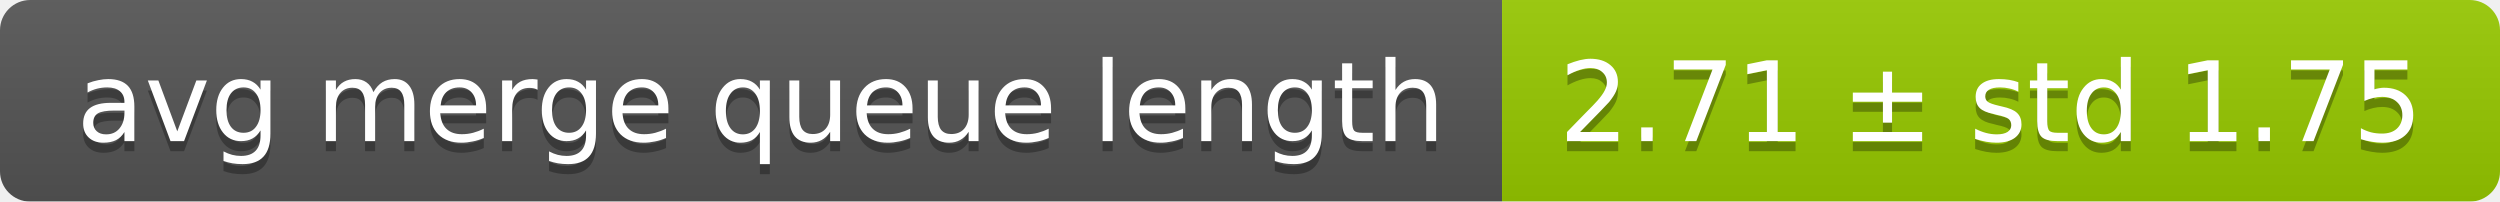
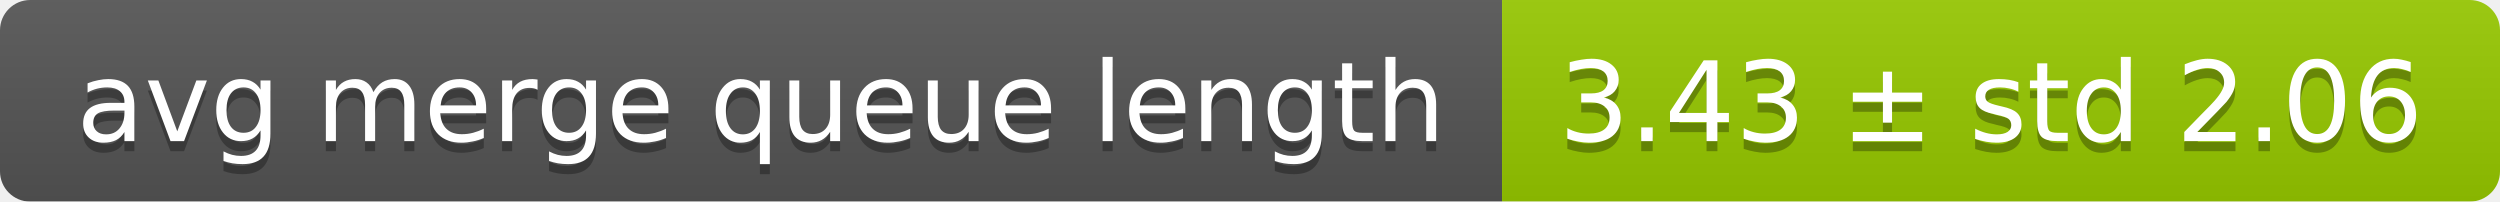
<svg xmlns="http://www.w3.org/2000/svg" width="248" height="20">
  <linearGradient id="smooth" x2="0" y2="100%">
    <stop offset="0" stop-color="#bbb" stop-opacity=".1" />
    <stop offset="1" stop-opacity=".1" />
  </linearGradient>
  <mask id="round">
    <rect width="248" height="20" rx="3" fill="#fff" />
  </mask>
  <g mask="url(#round)">
    <rect width="149" height="20" fill="#555" />
    <rect x="149" width="99" height="20" fill="#97ca00" />
    <rect width="248" height="20" fill="url(#smooth)" />
  </g>
  <g fill="#fff" text-anchor="middle" font-family="DejaVu Sans,Verdana,Geneva,sans-serif" font-size="11">
    <text x="75.5" y="15" fill="#010101" fill-opacity=".3">avg merge queue length</text>
    <text x="75.5" y="14">avg merge queue length</text>
-     <text x="197.5" y="15" fill="#010101" fill-opacity=".3">2.71 ± std 1.75</text>
-     <text x="197.5" y="14">2.71 ± std 1.75</text>
+     <text x="197.5" y="15" fill="#010101" fill-opacity=".3">3.43 ± std 2.06</text>
+     <text x="197.5" y="14">3.43 ± std 2.06</text>
  </g>
</svg>
